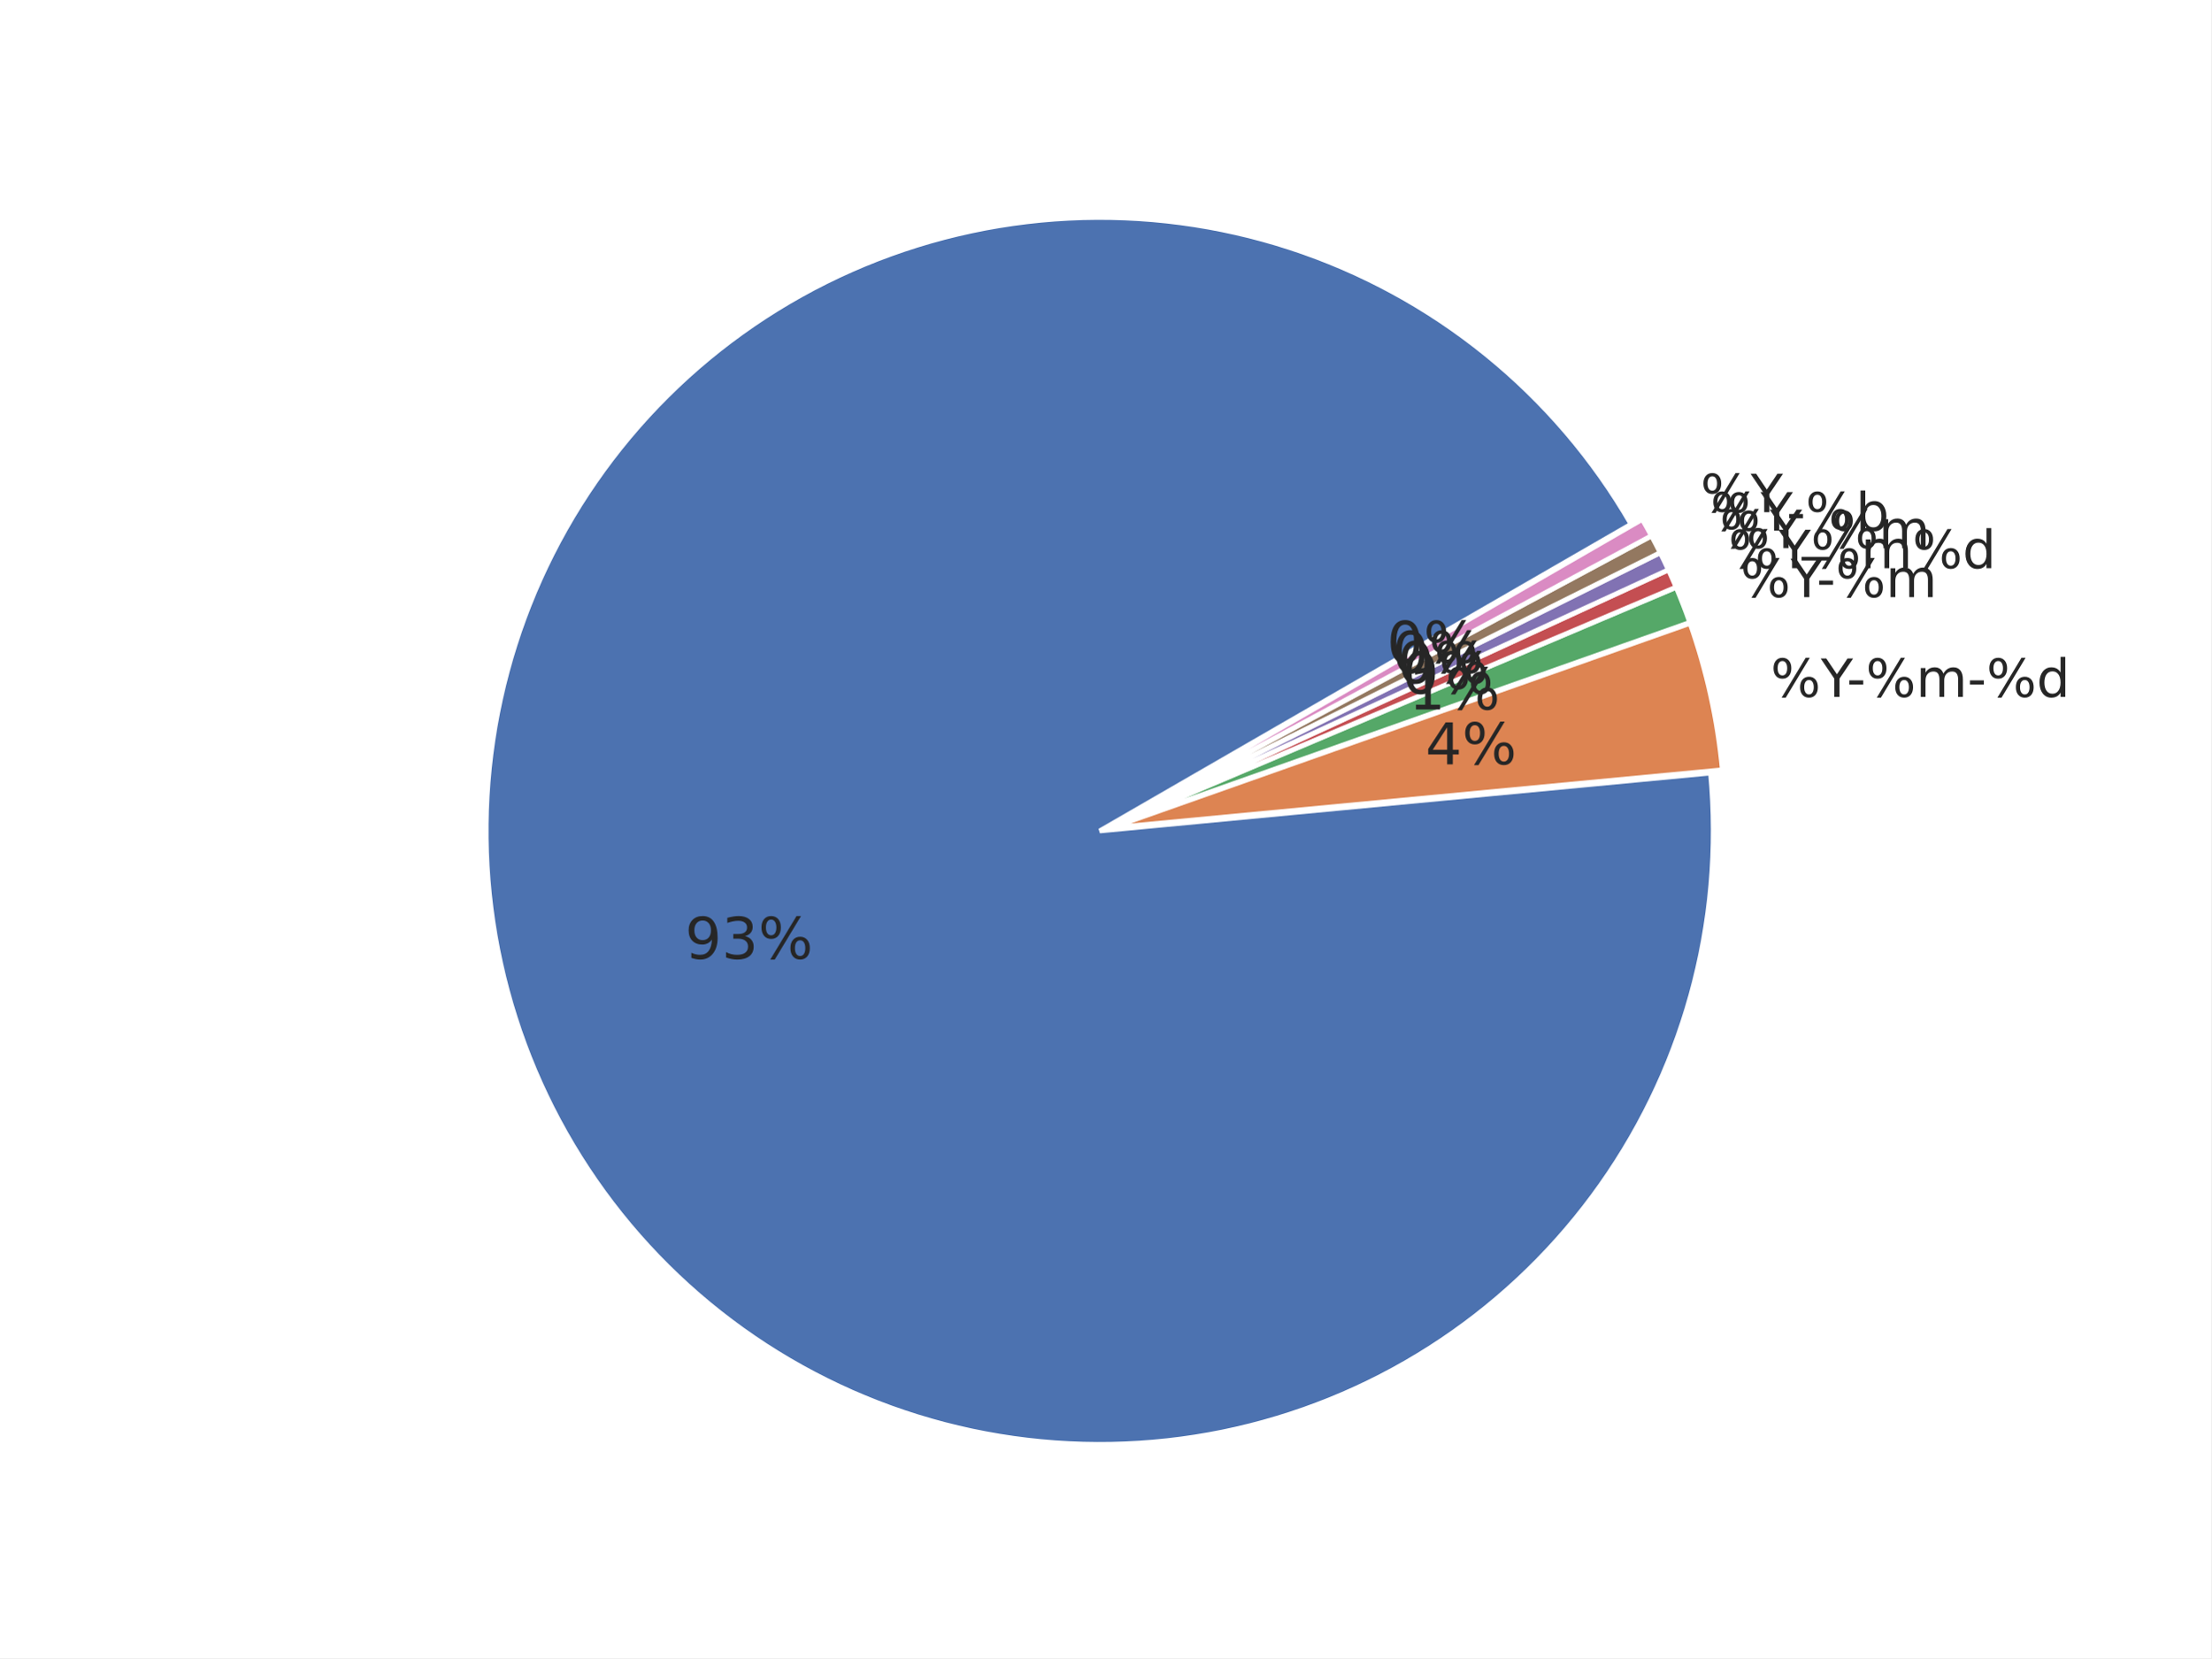
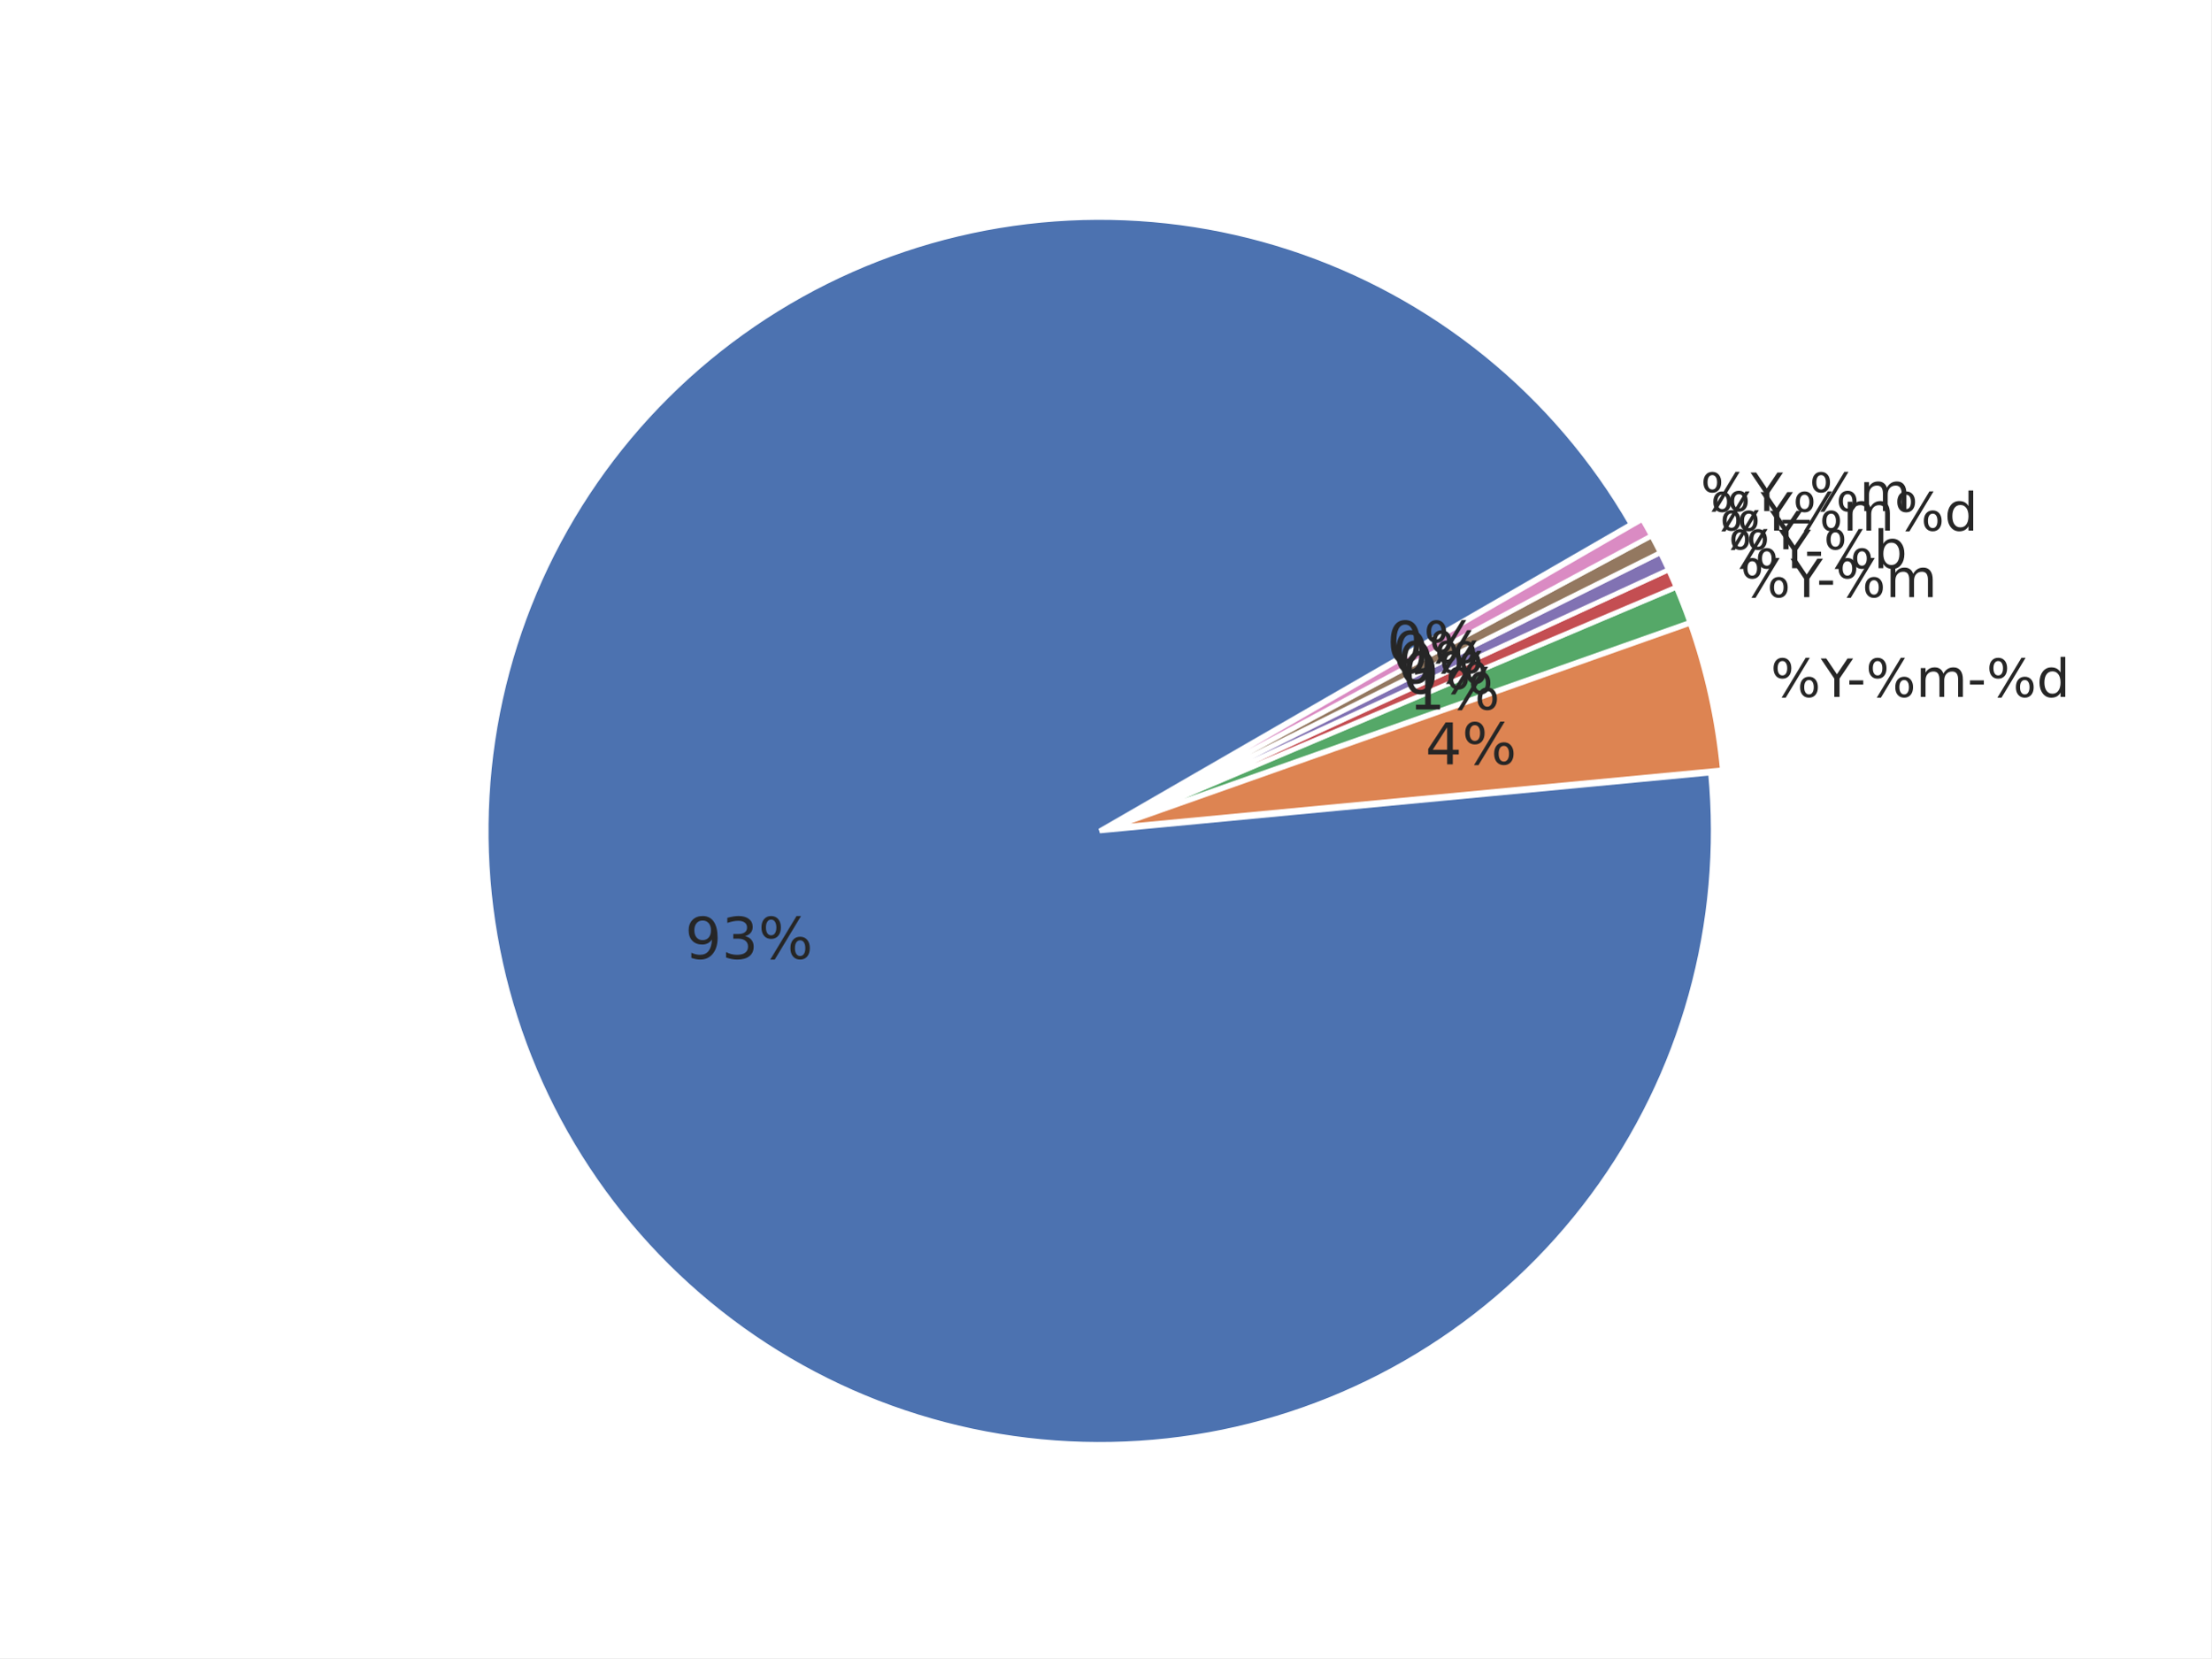
<svg xmlns="http://www.w3.org/2000/svg" xmlns:xlink="http://www.w3.org/1999/xlink" width="460.8pt" height="345.6pt" viewBox="0 0 460.8 345.6" version="1.1">
  <defs>
    <style type="text/css">*{stroke-linejoin: round; stroke-linecap: butt}</style>
  </defs>
  <g id="figure_1">
    <g id="patch_1">
      <path d="M 0 345.6  L 460.8 345.6  L 460.8 0  L 0 0  z " style="fill: #ffffff" />
    </g>
    <g id="axes_1">
      <g id="matplotlib.axis_1" />
      <g id="matplotlib.axis_2" />
      <g id="patch_2">
        <path d="M 339.922 109.253  C 332.103 95.709 321.865 83.715 309.718 73.865  C 297.571 64.016 283.719 56.478 268.852 51.626  C 253.985 46.774 238.353 44.691 222.734 45.48  C 207.115 46.268 191.773 49.915 177.47 56.24  C 163.167 62.564 150.145 71.459 139.052 82.482  C 127.958 93.504 118.981 106.469 112.565 120.732  C 106.15 134.994 102.405 150.313 101.516 165.926  C 100.628 181.539 102.612 197.184 107.368 212.082  C 112.125 226.98 119.574 240.879 129.346 253.089  C 139.118 265.299 151.047 275.613 164.54 283.519  C 178.033 291.424 192.863 296.788 208.292 299.343  C 223.72 301.898 239.487 301.601 254.809 298.467  C 270.13 295.332 284.747 289.414 297.933 281.006  C 311.119 272.598 322.652 261.841 331.956 249.272  C 341.261 236.703 348.182 222.532 352.374 207.466  C 356.566 192.4 357.959 176.691 356.483 161.123  L 229.182 173.189  z " style="fill: #4c72b0; stroke: #ffffff; stroke-linejoin: miter" />
      </g>
      <g id="patch_3">
        <path d="M 358.95 160.458  C 358.457 155.254 357.645 150.085 356.519 144.981  C 355.393 139.876 353.955 134.846 352.213 129.917  L 231.649 172.525  z " style="fill: #dd8452; stroke: #ffffff; stroke-linejoin: miter" />
      </g>
      <g id="patch_4">
        <path d="M 352.157 129.73  C 351.721 128.498 351.267 127.273 350.794 126.055  C 350.322 124.837 349.83 123.627 349.32 122.424  L 231.592 172.337  z " style="fill: #55a868; stroke: #ffffff; stroke-linejoin: miter" />
      </g>
      <g id="patch_5">
        <path d="M 349.298 122.369  C 349.043 121.768 348.783 121.169 348.519 120.571  C 348.255 119.974 347.986 119.378 347.713 118.785  L 231.569 172.283  z " style="fill: #c44e52; stroke: #ffffff; stroke-linejoin: miter" />
      </g>
      <g id="patch_6">
        <path d="M 347.696 118.75  C 347.423 118.156 347.145 117.565 346.863 116.976  C 346.58 116.387 346.294 115.8 346.002 115.215  L 231.553 172.247  z " style="fill: #8172b3; stroke: #ffffff; stroke-linejoin: miter" />
      </g>
      <g id="patch_7">
        <path d="M 345.985 115.18  C 345.693 114.596 345.398 114.013 345.097 113.433  C 344.797 112.853 344.492 112.275 344.183 111.7  L 231.536 172.212  z " style="fill: #937860; stroke: #ffffff; stroke-linejoin: miter" />
      </g>
      <g id="patch_8">
        <path d="M 344.165 111.665  C 343.856 111.09 343.542 110.517 343.224 109.946  C 342.906 109.376 342.584 108.807 342.258 108.242  L 231.517 172.178  z " style="fill: #da8bc3; stroke: #ffffff; stroke-linejoin: miter" />
      </g>
      <g id="text_1">
        <g style="fill: #262626" transform="translate(142.7577 199.8359) scale(0.12 -0.12)">
          <defs>
            <path id="DejaVuSans-39" d="M 703 97  L 703 672  Q 941 559 1184 500  Q 1428 441 1663 441  Q 2288 441 2617 861  Q 2947 1281 2994 2138  Q 2813 1869 2534 1725  Q 2256 1581 1919 1581  Q 1219 1581 811 2004  Q 403 2428 403 3163  Q 403 3881 828 4315  Q 1253 4750 1959 4750  Q 2769 4750 3195 4129  Q 3622 3509 3622 2328  Q 3622 1225 3098 567  Q 2575 -91 1691 -91  Q 1453 -91 1209 -44  Q 966 3 703 97  z M 1959 2075  Q 2384 2075 2632 2365  Q 2881 2656 2881 3163  Q 2881 3666 2632 3958  Q 2384 4250 1959 4250  Q 1534 4250 1286 3958  Q 1038 3666 1038 3163  Q 1038 2656 1286 2365  Q 1534 2075 1959 2075  z " transform="scale(0.015625)" />
            <path id="DejaVuSans-33" d="M 2597 2516  Q 3050 2419 3304 2112  Q 3559 1806 3559 1356  Q 3559 666 3084 287  Q 2609 -91 1734 -91  Q 1441 -91 1130 -33  Q 819 25 488 141  L 488 750  Q 750 597 1062 519  Q 1375 441 1716 441  Q 2309 441 2620 675  Q 2931 909 2931 1356  Q 2931 1769 2642 2001  Q 2353 2234 1838 2234  L 1294 2234  L 1294 2753  L 1863 2753  Q 2328 2753 2575 2939  Q 2822 3125 2822 3475  Q 2822 3834 2567 4026  Q 2313 4219 1838 4219  Q 1578 4219 1281 4162  Q 984 4106 628 3988  L 628 4550  Q 988 4650 1302 4700  Q 1616 4750 1894 4750  Q 2613 4750 3031 4423  Q 3450 4097 3450 3541  Q 3450 3153 3228 2886  Q 3006 2619 2597 2516  z " transform="scale(0.015625)" />
            <path id="DejaVuSans-25" d="M 4653 2053  Q 4381 2053 4226 1822  Q 4072 1591 4072 1178  Q 4072 772 4226 539  Q 4381 306 4653 306  Q 4919 306 5073 539  Q 5228 772 5228 1178  Q 5228 1588 5073 1820  Q 4919 2053 4653 2053  z M 4653 2450  Q 5147 2450 5437 2106  Q 5728 1763 5728 1178  Q 5728 594 5436 251  Q 5144 -91 4653 -91  Q 4153 -91 3862 251  Q 3572 594 3572 1178  Q 3572 1766 3864 2108  Q 4156 2450 4653 2450  z M 1428 4353  Q 1159 4353 1004 4120  Q 850 3888 850 3481  Q 850 3069 1003 2837  Q 1156 2606 1428 2606  Q 1700 2606 1854 2837  Q 2009 3069 2009 3481  Q 2009 3884 1853 4118  Q 1697 4353 1428 4353  z M 4250 4750  L 4750 4750  L 1831 -91  L 1331 -91  L 4250 4750  z M 1428 4750  Q 1922 4750 2215 4408  Q 2509 4066 2509 3481  Q 2509 2891 2217 2550  Q 1925 2209 1428 2209  Q 931 2209 642 2551  Q 353 2894 353 3481  Q 353 4063 643 4406  Q 934 4750 1428 4750  z " transform="scale(0.015625)" />
          </defs>
          <use xlink:href="#DejaVuSans-39" />
          <use xlink:href="#DejaVuSans-33" transform="translate(63.62305 0)" />
          <use xlink:href="#DejaVuSans-25" transform="translate(127.2461 0)" />
        </g>
      </g>
      <g id="text_2">
        <g style="fill: #262626" transform="translate(369.006 145.2618) scale(0.11 -0.11)">
          <defs>
            <path id="DejaVuSans-59" d="M -13 4666  L 666 4666  L 1959 2747  L 3244 4666  L 3922 4666  L 2272 2222  L 2272 0  L 1638 0  L 1638 2222  L -13 4666  z " transform="scale(0.015625)" />
            <path id="DejaVuSans-2d" d="M 313 2009  L 1997 2009  L 1997 1497  L 313 1497  L 313 2009  z " transform="scale(0.015625)" />
            <path id="DejaVuSans-6d" d="M 3328 2828  Q 3544 3216 3844 3400  Q 4144 3584 4550 3584  Q 5097 3584 5394 3201  Q 5691 2819 5691 2113  L 5691 0  L 5113 0  L 5113 2094  Q 5113 2597 4934 2840  Q 4756 3084 4391 3084  Q 3944 3084 3684 2787  Q 3425 2491 3425 1978  L 3425 0  L 2847 0  L 2847 2094  Q 2847 2600 2669 2842  Q 2491 3084 2119 3084  Q 1678 3084 1418 2786  Q 1159 2488 1159 1978  L 1159 0  L 581 0  L 581 3500  L 1159 3500  L 1159 2956  Q 1356 3278 1631 3431  Q 1906 3584 2284 3584  Q 2666 3584 2933 3390  Q 3200 3197 3328 2828  z " transform="scale(0.015625)" />
            <path id="DejaVuSans-64" d="M 2906 2969  L 2906 4863  L 3481 4863  L 3481 0  L 2906 0  L 2906 525  Q 2725 213 2448 61  Q 2172 -91 1784 -91  Q 1150 -91 751 415  Q 353 922 353 1747  Q 353 2572 751 3078  Q 1150 3584 1784 3584  Q 2172 3584 2448 3432  Q 2725 3281 2906 2969  z M 947 1747  Q 947 1113 1208 752  Q 1469 391 1925 391  Q 2381 391 2643 752  Q 2906 1113 2906 1747  Q 2906 2381 2643 2742  Q 2381 3103 1925 3103  Q 1469 3103 1208 2742  Q 947 2381 947 1747  z " transform="scale(0.015625)" />
          </defs>
          <use xlink:href="#DejaVuSans-25" />
          <use xlink:href="#DejaVuSans-59" transform="translate(95.01953 0)" />
          <use xlink:href="#DejaVuSans-2d" transform="translate(144.2285 0)" />
          <use xlink:href="#DejaVuSans-25" transform="translate(180.3125 0)" />
          <use xlink:href="#DejaVuSans-6d" transform="translate(275.332 0)" />
          <use xlink:href="#DejaVuSans-2d" transform="translate(372.7441 0)" />
          <use xlink:href="#DejaVuSans-25" transform="translate(408.8281 0)" />
          <use xlink:href="#DejaVuSans-64" transform="translate(503.8477 0)" />
        </g>
      </g>
      <g id="text_3">
        <g style="fill: #262626" transform="translate(297.0525 159.3096) scale(0.12 -0.12)">
          <defs>
            <path id="DejaVuSans-34" d="M 2419 4116  L 825 1625  L 2419 1625  L 2419 4116  z M 2253 4666  L 3047 4666  L 3047 1625  L 3713 1625  L 3713 1100  L 3047 1100  L 3047 0  L 2419 0  L 2419 1100  L 313 1100  L 313 1709  L 2253 4666  z " transform="scale(0.015625)" />
          </defs>
          <use xlink:href="#DejaVuSans-34" />
          <use xlink:href="#DejaVuSans-25" transform="translate(63.62305 0)" />
        </g>
      </g>
      <g id="text_4">
        <g style="fill: #262626" transform="translate(362.7146 124.462) scale(0.11 -0.11)">
          <use xlink:href="#DejaVuSans-25" />
          <use xlink:href="#DejaVuSans-59" transform="translate(95.01953 0)" />
          <use xlink:href="#DejaVuSans-2d" transform="translate(144.2285 0)" />
          <use xlink:href="#DejaVuSans-25" transform="translate(180.3125 0)" />
          <use xlink:href="#DejaVuSans-6d" transform="translate(275.332 0)" />
        </g>
      </g>
      <g id="text_5">
        <g style="fill: #262626" transform="translate(293.595 147.8791) scale(0.12 -0.12)">
          <defs>
            <path id="DejaVuSans-31" d="M 794 531  L 1825 531  L 1825 4091  L 703 3866  L 703 4441  L 1819 4666  L 2450 4666  L 2450 531  L 3481 531  L 3481 0  L 794 0  L 794 531  z " transform="scale(0.015625)" />
          </defs>
          <use xlink:href="#DejaVuSans-31" />
          <use xlink:href="#DejaVuSans-25" transform="translate(63.62305 0)" />
        </g>
      </g>
      <g id="text_6">
        <g style="fill: #262626" transform="translate(360.2138 118.4353) scale(0.11 -0.11)">
+           <defs>
+             <path id="DejaVuSans-62" d="M 3116 1747  Q 3116 2381 2855 2742  Q 2594 3103 2138 3103  Q 1681 3103 1420 2742  Q 1159 2381 1159 1747  Q 1159 1113 1420 752  Q 1681 391 2138 391  Q 2594 391 2855 752  Q 3116 1113 3116 1747  z M 1159 2969  Q 1341 3281 1617 3432  Q 1894 3584 2278 3584  Q 2916 3584 3314 3078  Q 3713 2572 3713 1747  Q 3713 922 3314 415  Q 2916 -91 2278 -91  Q 1894 -91 1617 61  Q 1341 213 1159 525  L 1159 0  L 581 0  L 581 4863  L 1159 4863  L 1159 2969  z " transform="scale(0.015625)" />
+           </defs>
          <use xlink:href="#DejaVuSans-25" />
          <use xlink:href="#DejaVuSans-59" transform="translate(95.01953 0)" />
-           <use xlink:href="#DejaVuSans-25" transform="translate(156.1035 0)" />
-           <use xlink:href="#DejaVuSans-6d" transform="translate(251.123 0)" />
-           <use xlink:href="#DejaVuSans-25" transform="translate(348.5352 0)" />
-           <use xlink:href="#DejaVuSans-64" transform="translate(443.5547 0)" />
+           <use xlink:href="#DejaVuSans-2d" transform="translate(144.2285 0)" />
+           <use xlink:href="#DejaVuSans-25" transform="translate(180.3125 0)" />
+           <use xlink:href="#DejaVuSans-62" transform="translate(275.332 0)" />
        </g>
      </g>
      <g id="text_7">
        <g style="fill: #262626" transform="translate(292.2207 144.5671) scale(0.12 -0.12)">
          <defs>
            <path id="DejaVuSans-30" d="M 2034 4250  Q 1547 4250 1301 3770  Q 1056 3291 1056 2328  Q 1056 1369 1301 889  Q 1547 409 2034 409  Q 2525 409 2770 889  Q 3016 1369 3016 2328  Q 3016 3291 2770 3770  Q 2525 4250 2034 4250  z M 2034 4750  Q 2819 4750 3233 4129  Q 3647 3509 3647 2328  Q 3647 1150 3233 529  Q 2819 -91 2034 -91  Q 1250 -91 836 529  Q 422 1150 422 2328  Q 422 3509 836 4129  Q 1250 4750 2034 4750  z " transform="scale(0.015625)" />
          </defs>
          <use xlink:href="#DejaVuSans-30" />
          <use xlink:href="#DejaVuSans-25" transform="translate(63.62305 0)" />
        </g>
      </g>
      <g id="text_8">
-         <g style="fill: #262626" transform="translate(358.3938 114.2341) scale(0.11 -0.11)">
-           <defs>
-             <path id="DejaVuSans-5f" d="M 3263 -1063  L 3263 -1509  L -63 -1509  L -63 -1063  L 3263 -1063  z " transform="scale(0.015625)" />
-           </defs>
+         <g style="fill: #262626" transform="translate(358.3938 114.4842) scale(0.11 -0.11)">
          <use xlink:href="#DejaVuSans-25" />
          <use xlink:href="#DejaVuSans-59" transform="translate(95.01953 0)" />
-           <use xlink:href="#DejaVuSans-5f" transform="translate(156.1035 0)" />
-           <use xlink:href="#DejaVuSans-25" transform="translate(206.1035 0)" />
-           <use xlink:href="#DejaVuSans-6d" transform="translate(301.123 0)" />
        </g>
      </g>
      <g id="text_9">
        <g style="fill: #262626" transform="translate(291.2205 142.3958) scale(0.12 -0.12)">
          <use xlink:href="#DejaVuSans-30" />
          <use xlink:href="#DejaVuSans-25" transform="translate(63.62305 0)" />
        </g>
      </g>
      <g id="text_10">
        <g style="fill: #262626" transform="translate(356.4536 110.5906) scale(0.11 -0.11)">
-           <defs>
-             <path id="DejaVuSans-62" d="M 3116 1747  Q 3116 2381 2855 2742  Q 2594 3103 2138 3103  Q 1681 3103 1420 2742  Q 1159 2381 1159 1747  Q 1159 1113 1420 752  Q 1681 391 2138 391  Q 2594 391 2855 752  Q 3116 1113 3116 1747  z M 1159 2969  Q 1341 3281 1617 3432  Q 1894 3584 2278 3584  Q 2916 3584 3314 3078  Q 3713 2572 3713 1747  Q 3713 922 3314 415  Q 2916 -91 2278 -91  Q 1894 -91 1617 61  Q 1341 213 1159 525  L 1159 0  L 581 0  L 581 4863  L 1159 4863  L 1159 2969  z " transform="scale(0.015625)" />
-           </defs>
          <use xlink:href="#DejaVuSans-25" />
          <use xlink:href="#DejaVuSans-59" transform="translate(95.01953 0)" />
-           <use xlink:href="#DejaVuSans-2d" transform="translate(144.2285 0)" />
-           <use xlink:href="#DejaVuSans-25" transform="translate(180.3125 0)" />
-           <use xlink:href="#DejaVuSans-62" transform="translate(275.332 0)" />
+           <use xlink:href="#DejaVuSans-25" transform="translate(156.1035 0)" />
+           <use xlink:href="#DejaVuSans-6d" transform="translate(251.123 0)" />
+           <use xlink:href="#DejaVuSans-25" transform="translate(348.5352 0)" />
+           <use xlink:href="#DejaVuSans-64" transform="translate(443.5547 0)" />
        </g>
      </g>
      <g id="text_11">
        <g style="fill: #262626" transform="translate(290.1543 140.2561) scale(0.12 -0.12)">
          <use xlink:href="#DejaVuSans-30" />
          <use xlink:href="#DejaVuSans-25" transform="translate(63.62305 0)" />
        </g>
      </g>
      <g id="text_12">
-         <g style="fill: #262626" transform="translate(354.395 106.7584) scale(0.11 -0.11)">
+         <g style="fill: #262626" transform="translate(354.395 106.5083) scale(0.11 -0.11)">
+           <defs>
+             <path id="DejaVuSans-5f" d="M 3263 -1063  L 3263 -1509  L -63 -1509  L -63 -1063  L 3263 -1063  z " transform="scale(0.015625)" />
+           </defs>
          <use xlink:href="#DejaVuSans-25" />
          <use xlink:href="#DejaVuSans-59" transform="translate(95.01953 0)" />
+           <use xlink:href="#DejaVuSans-5f" transform="translate(156.1035 0)" />
+           <use xlink:href="#DejaVuSans-25" transform="translate(206.1035 0)" />
+           <use xlink:href="#DejaVuSans-6d" transform="translate(301.123 0)" />
        </g>
      </g>
      <g id="text_13">
        <g style="fill: #262626" transform="translate(289.0229 138.1501) scale(0.12 -0.12)">
          <use xlink:href="#DejaVuSans-30" />
          <use xlink:href="#DejaVuSans-25" transform="translate(63.62305 0)" />
        </g>
      </g>
    </g>
  </g>
</svg>
